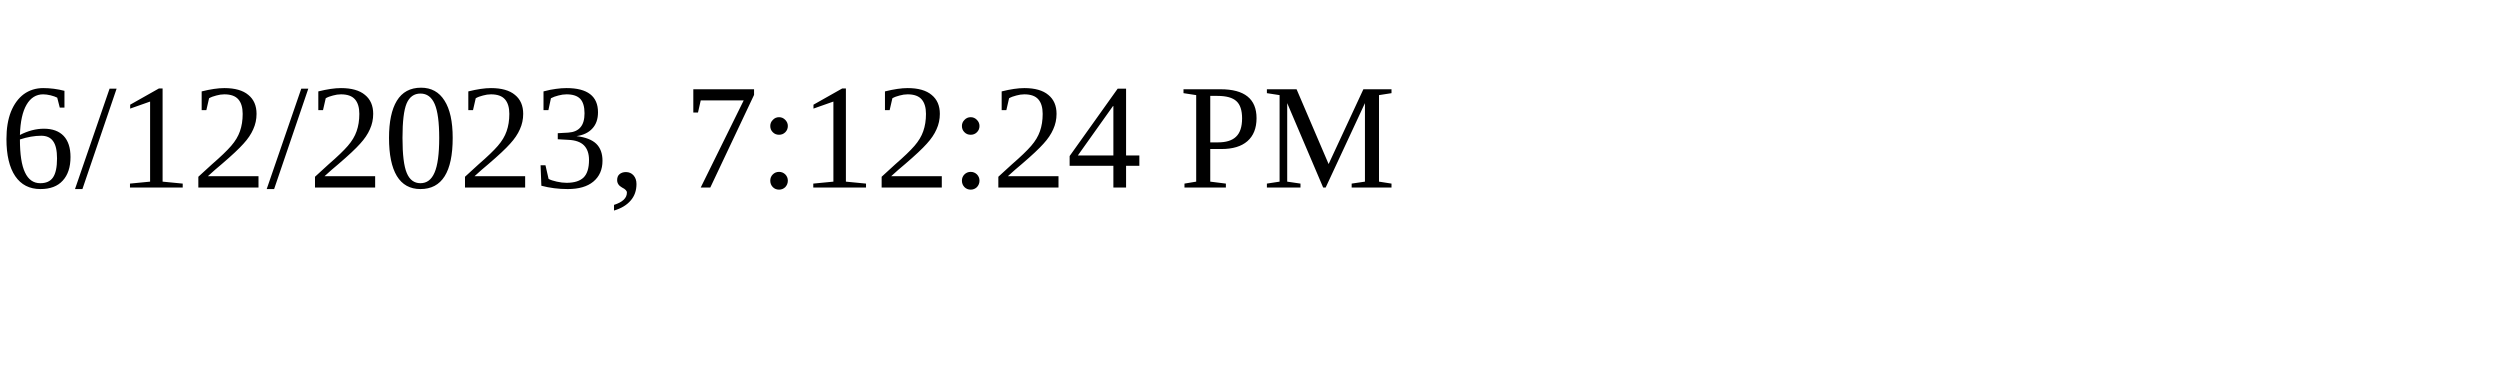
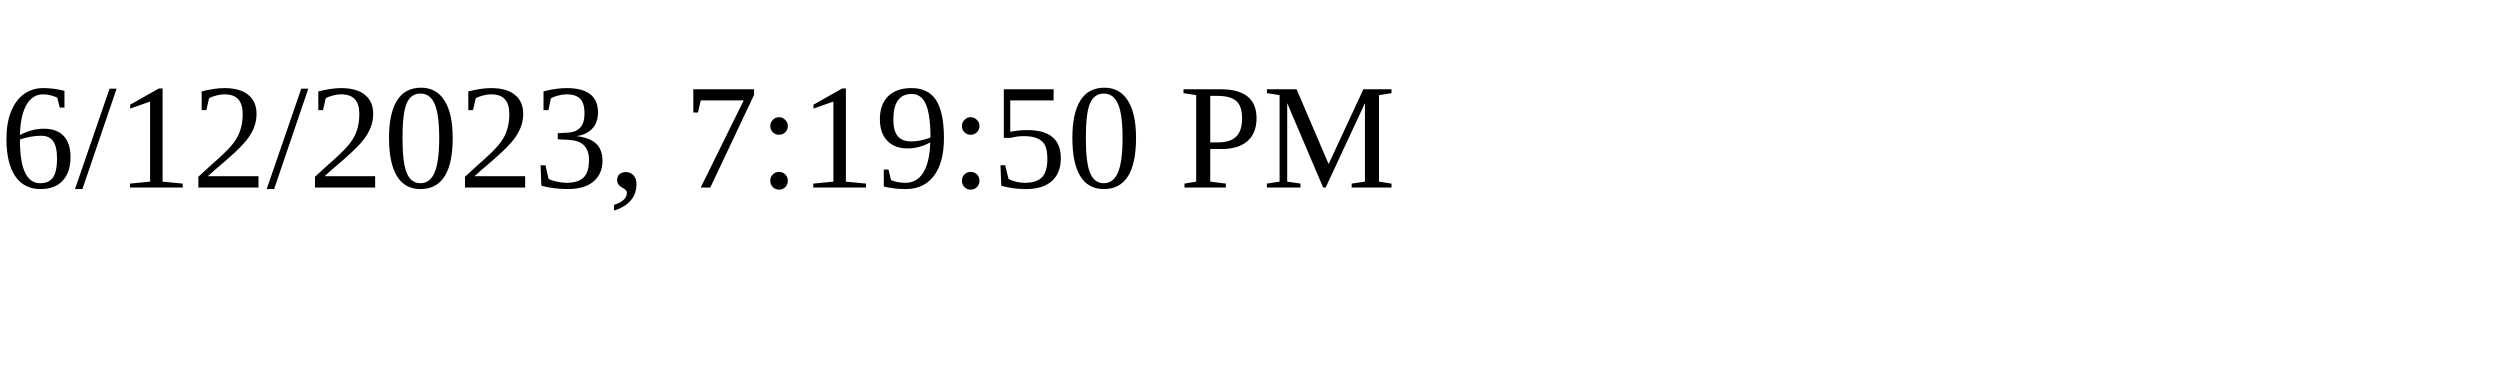
<svg xmlns="http://www.w3.org/2000/svg" height="30" width="200">
-   <text x="0" y="15">6/12/2023, 7:12:24 PM</text>
+   <text x="0" y="15">6/12/2023, 7:19:50 PM</text>
</svg>
